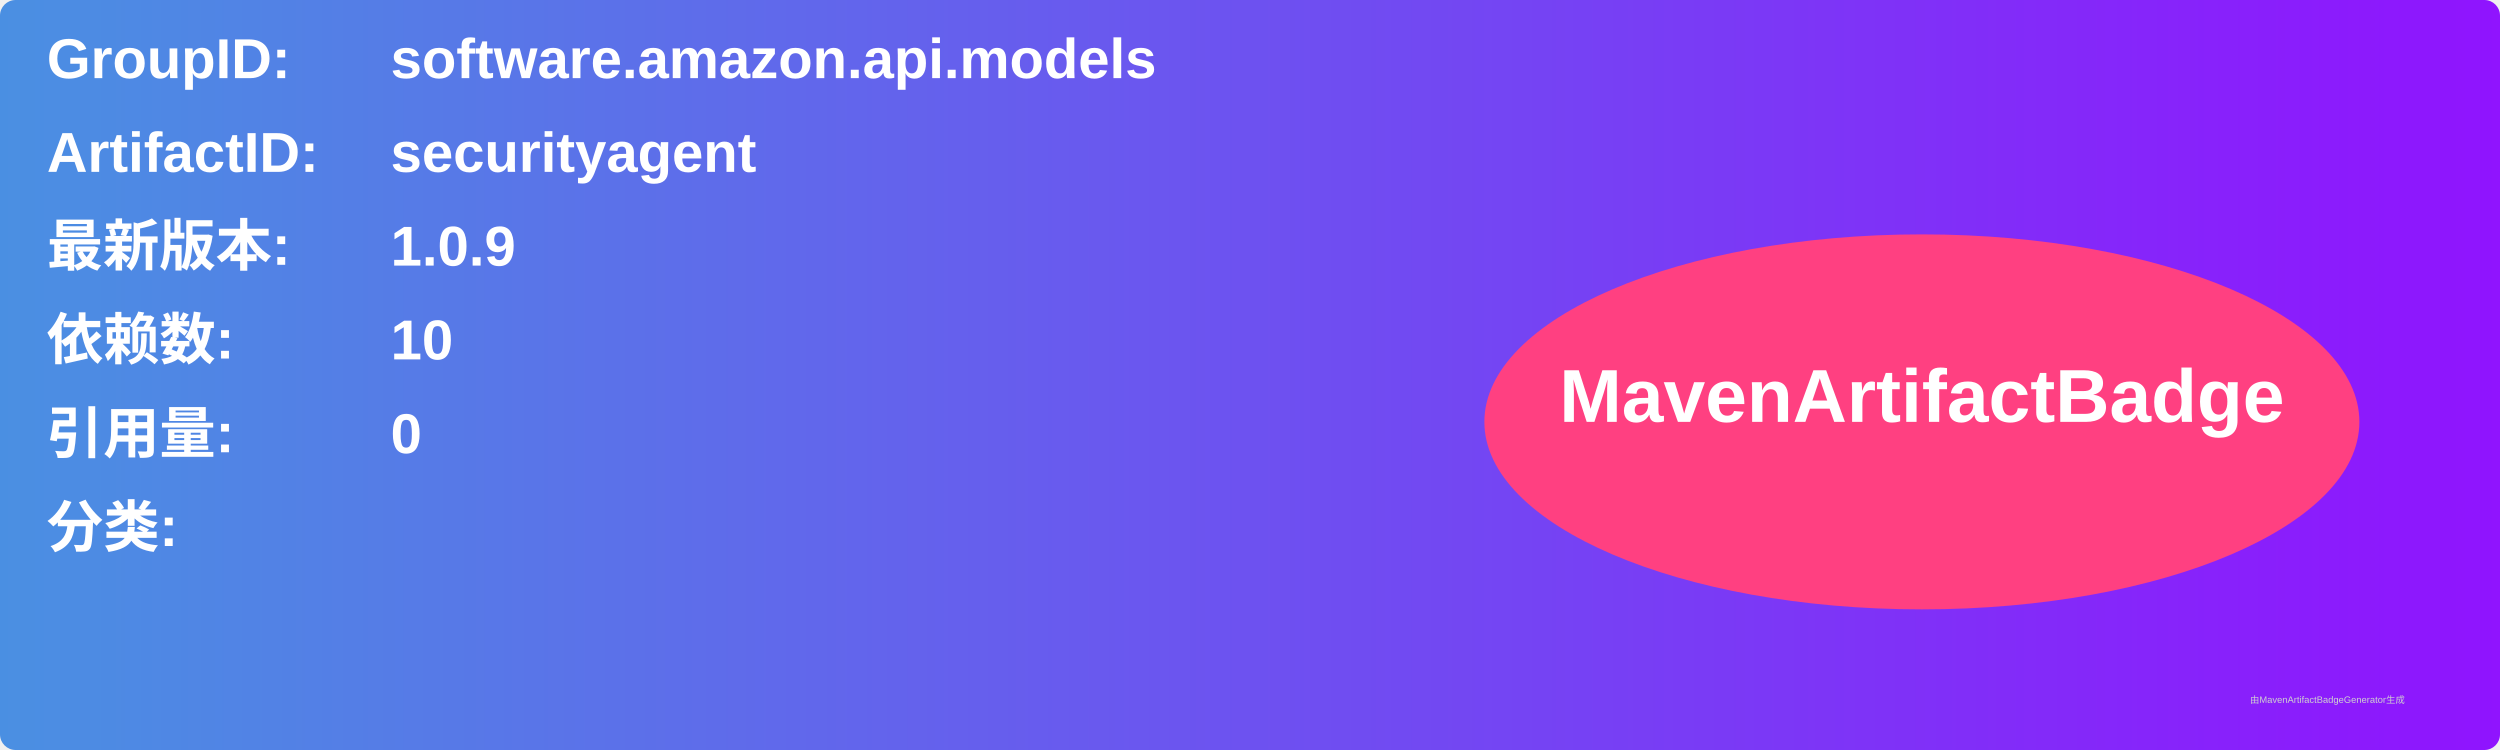
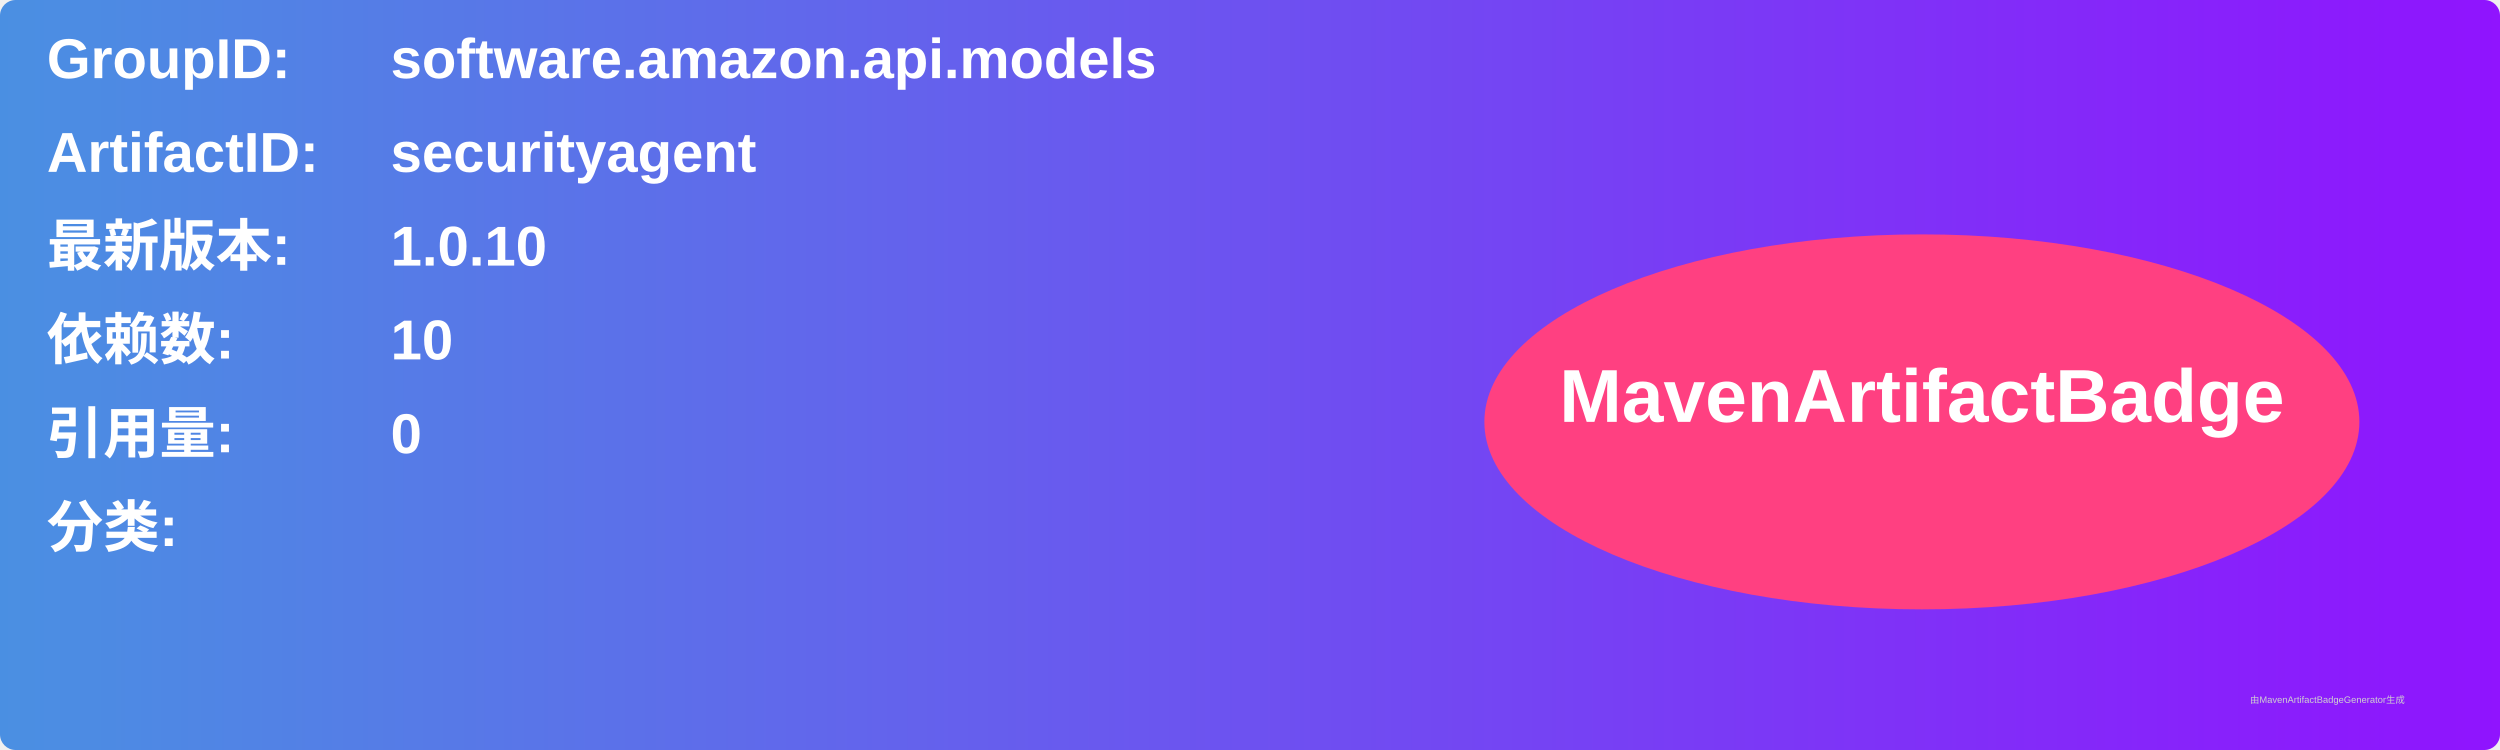
<svg xmlns="http://www.w3.org/2000/svg" width="800" height="240" viewBox="0 0 800 240">
  <linearGradient id="grad" x1="0%" y1="0%" x2="100%" y2="0%">
    <stop offset="0%" stop-color="#4a90e2" />
    <stop offset="100%" stop-color="#9013fe" />
  </linearGradient>
  <rect width="100%" height="100%" rx="5" ry="5" fill="url(#grad)" />
  <g transform="translate(15, 15)">
    <text x="0" y="10" font-family="Arial" font-size="18" fill="white" font-weight="bold" width="260">GroupID:</text>
    <text x="110" y="10" font-family="Arial" font-size="18" fill="white" font-weight="bold" width="460">software.amazon.api.models</text>
    <text x="0" y="40" font-family="Arial" font-size="18" fill="white" font-weight="bold" width="260">ArtifactID:</text>
    <text x="110" y="40" font-family="Arial" font-size="18" fill="white" font-weight="bold" width="460">securityagent</text>
    <text x="0" y="70" font-family="Arial" font-size="18" fill="white" font-weight="bold">最新版本:</text>
    <text x="110" y="70" font-family="Arial" font-size="18" fill="white" font-weight="bold">
-       <tspan font-weight="bold">1.0.9</tspan>
+       <tspan font-weight="bold">1.0.10</tspan>
    </text>
    <text x="0" y="100" font-family="Arial" font-size="18" fill="white" font-weight="bold">依赖数: </text>
    <text x="110" y="100" font-family="Arial" font-size="18" fill="white">
      <tspan font-weight="bold">10</tspan>
    </text>
    <text x="0" y="130" font-family="Arial" font-size="18" fill="white" font-weight="bold">引用量: </text>
    <text x="110" y="130" font-family="Arial" font-size="18" fill="white">
      <tspan font-weight="bold">0</tspan>
    </text>
    <text x="0" y="160" font-family="Arial" font-size="18" fill="white" font-weight="bold">分类:</text>
    <text x="10" y="190" font-family="Arial" font-size="10" fill="white">
      <tspan font-weight="bold" />
    </text>
    <ellipse cx="600" cy="120" rx="140" ry="60" fill="#ff4081" />
    <text x="600" y="120" text-anchor="middle" font-family="Arial" font-size="24" fill="white" font-weight="bold">MavenArtifactBadge</text>
  </g>
  <text x="720" y="225" font-family="Arial" font-size="3" fill="#d0d0d0">由MavenArtifactBadgeGenerator生成</text>
</svg>
